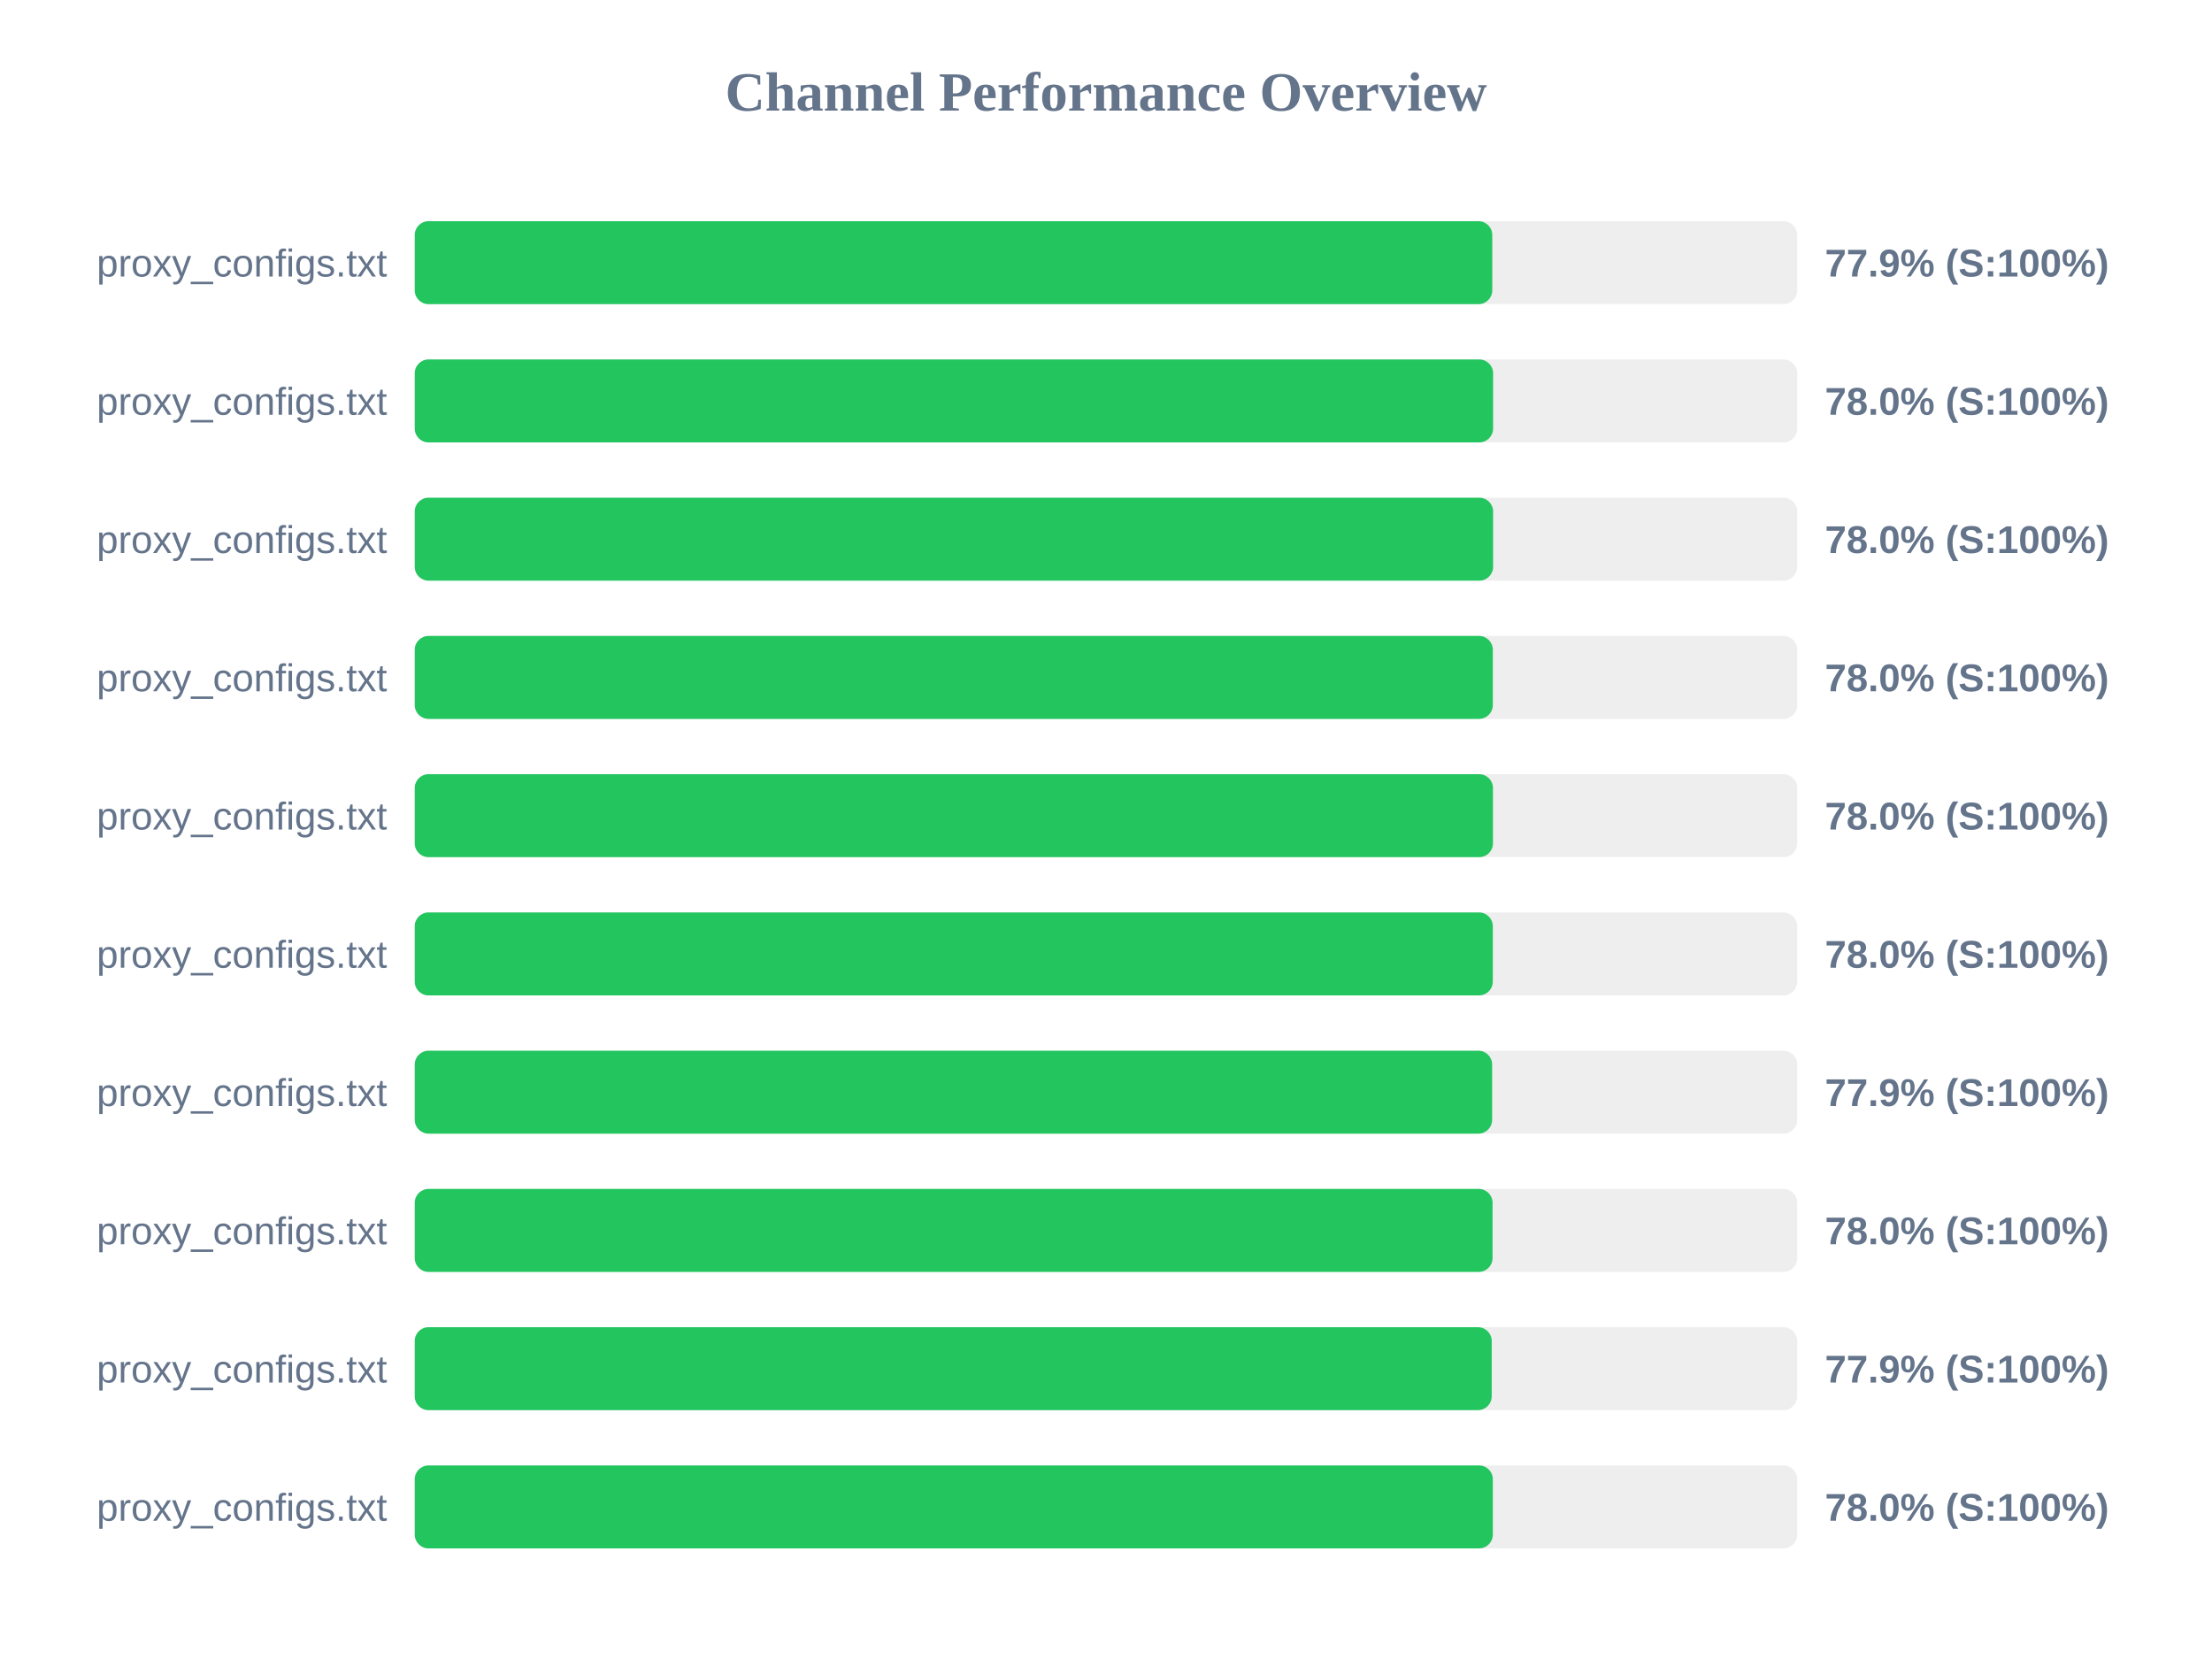
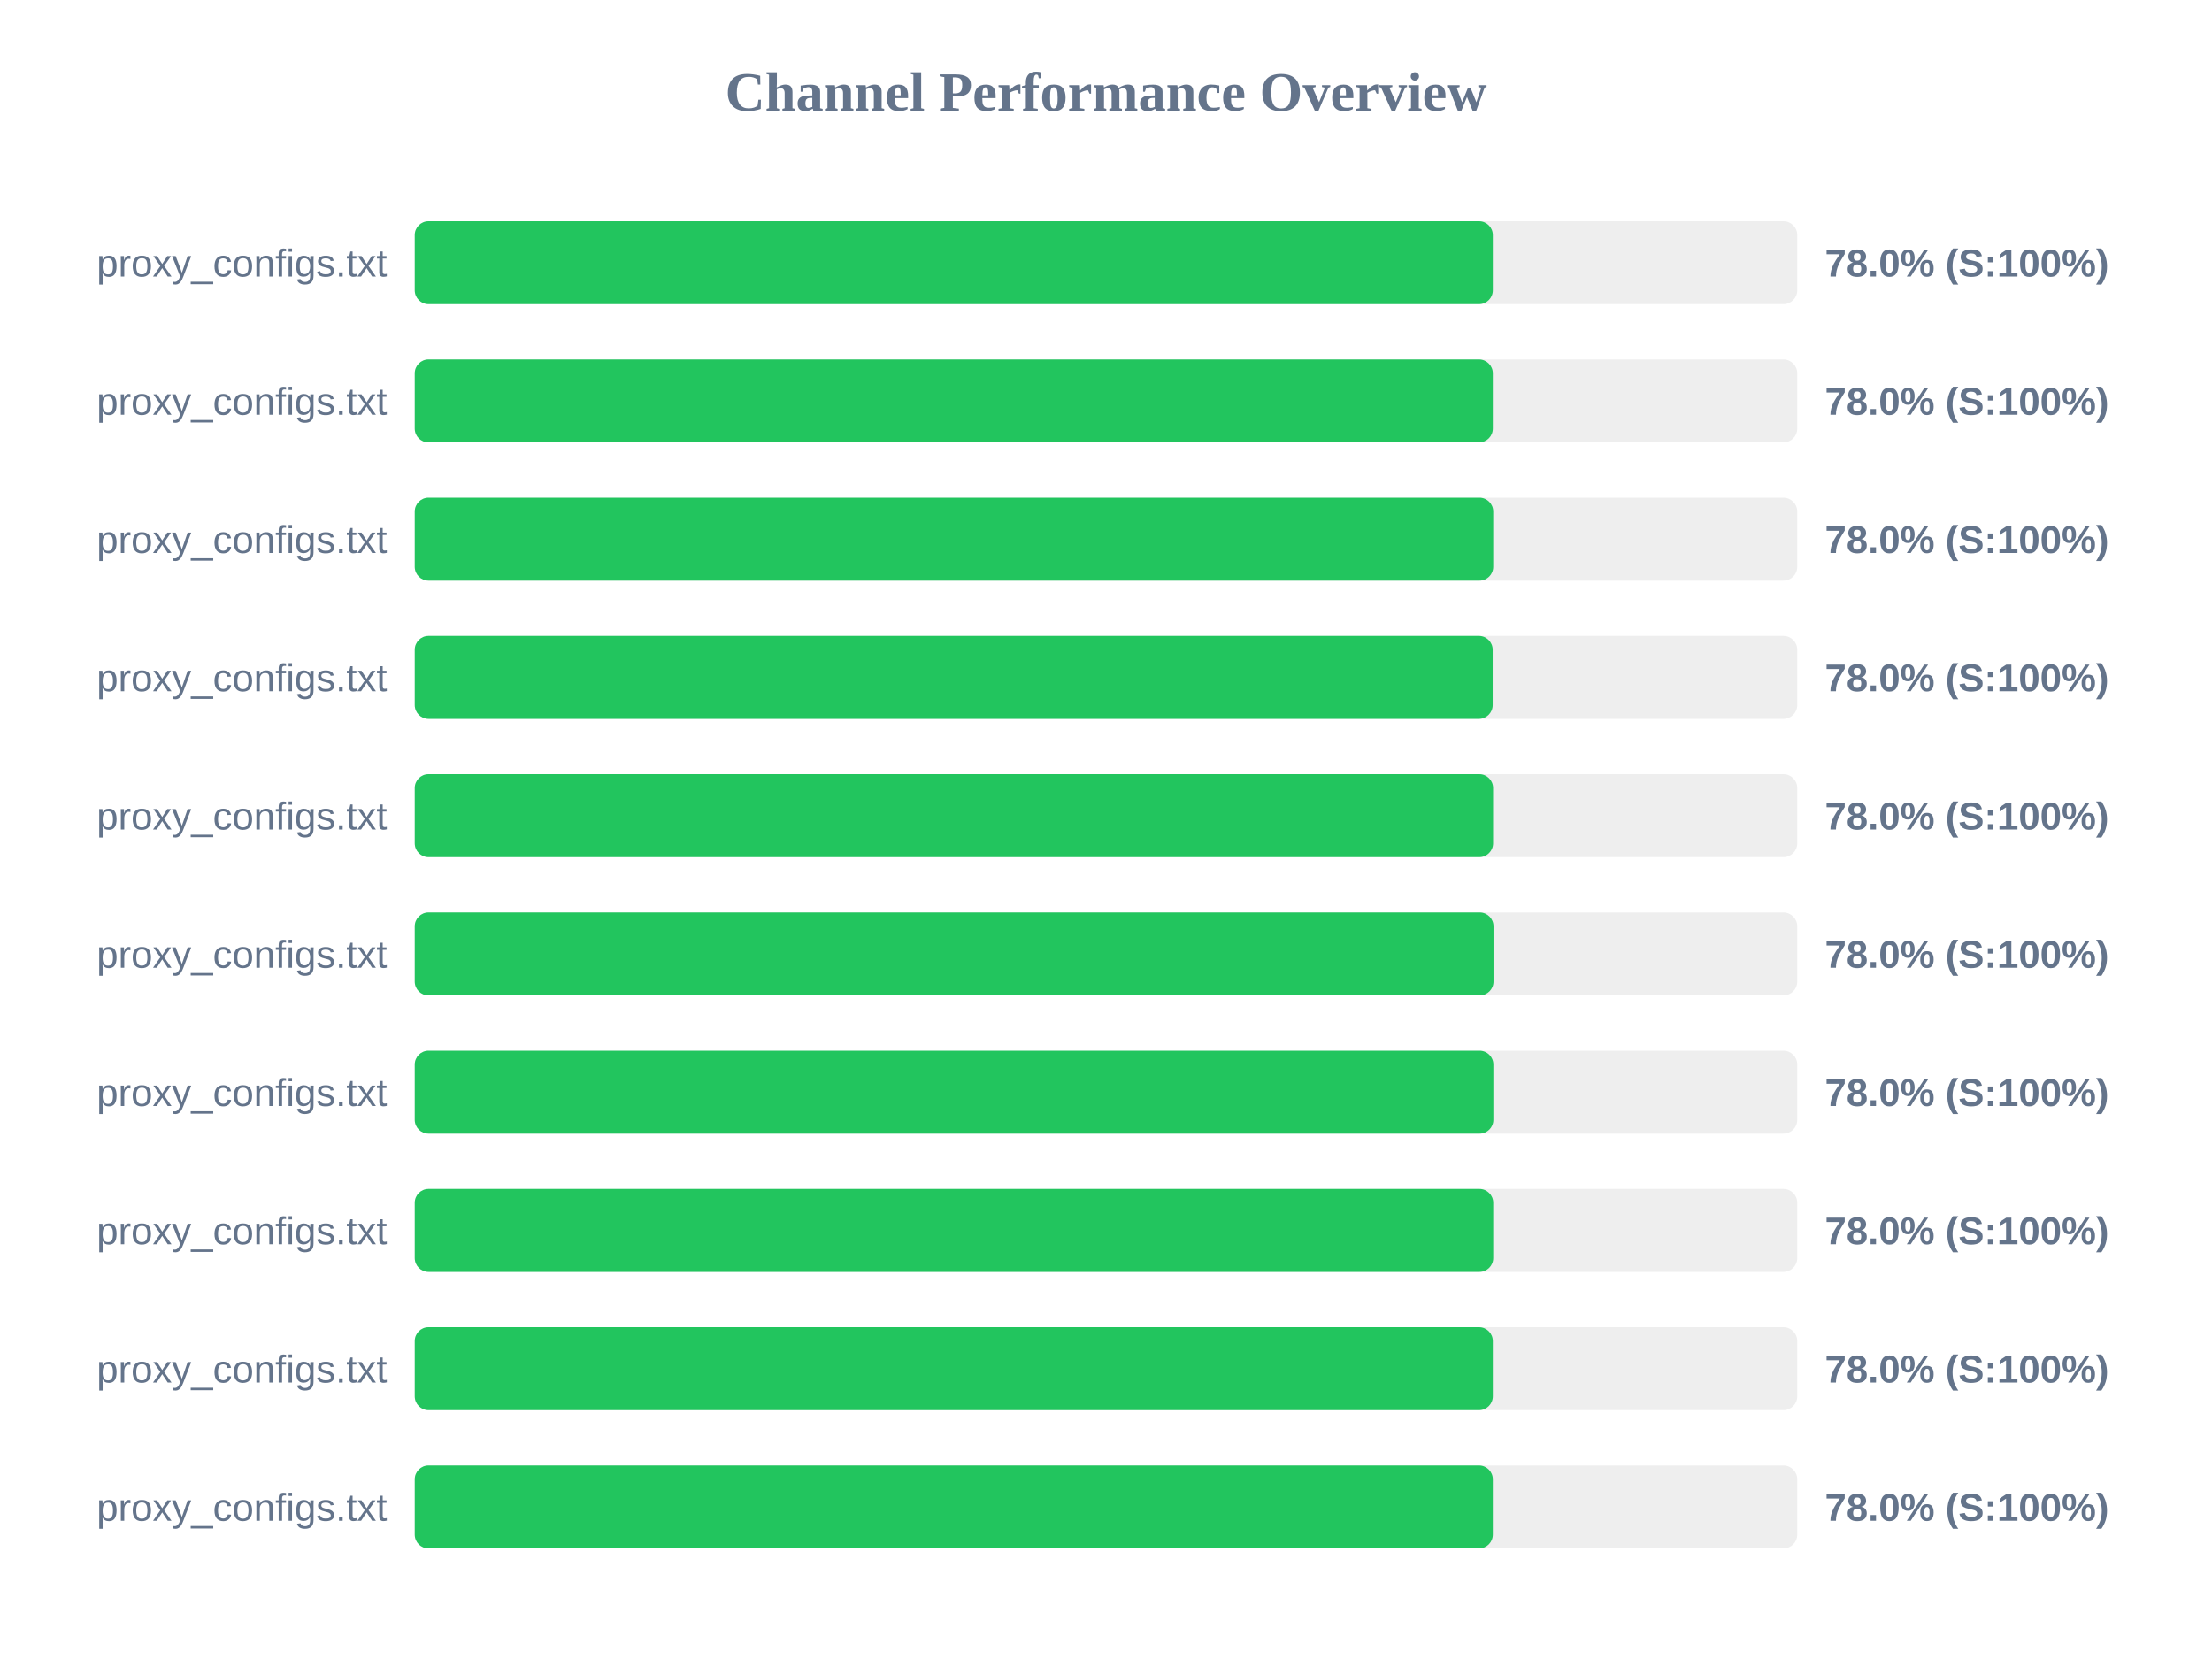
<svg xmlns="http://www.w3.org/2000/svg" width="800" height="600" version="1.1">
  <style>
        .row { font: 14px Arial; fill: #64748b; }
        .score { font: bold 14px Arial; fill: #64748b; }
    </style>
  <text x="400" y="40" text-anchor="middle" font-size="20px" font-weight="bold" fill="#64748b">Channel Performance Overview</text>
  <rect x="150" y="80" width="500" height="30" fill="#eee" rx="5" />
-   <rect x="150" y="80" width="389.7" height="30" fill="#22c55e" rx="5" />
+   <rect x="150" y="80" width="389.9" height="30" fill="#22c55e" rx="5" />
  <text x="140" y="100" text-anchor="end" class="row">proxy_configs.txt</text>
-   <text x="660" y="100" text-anchor="start" class="score">77.9% (S:100%)</text>
+   <text x="660" y="100" text-anchor="start" class="score">78.0% (S:100%)</text>
  <rect x="150" y="130" width="500" height="30" fill="#eee" rx="5" />
-   <rect x="150" y="130" width="390.0" height="30" fill="#22c55e" rx="5" />
+   <rect x="150" y="130" width="389.9" height="30" fill="#22c55e" rx="5" />
  <text x="140" y="150" text-anchor="end" class="row">proxy_configs.txt</text>
  <text x="660" y="150" text-anchor="start" class="score">78.0% (S:100%)</text>
  <rect x="150" y="180" width="500" height="30" fill="#eee" rx="5" />
-   <rect x="150" y="180" width="390.0" height="30" fill="#22c55e" rx="5" />
+   <rect x="150" y="180" width="390.05" height="30" fill="#22c55e" rx="5" />
  <text x="140" y="200" text-anchor="end" class="row">proxy_configs.txt</text>
  <text x="660" y="200" text-anchor="start" class="score">78.0% (S:100%)</text>
  <rect x="150" y="230" width="500" height="30" fill="#eee" rx="5" />
-   <rect x="150" y="230" width="389.9" height="30" fill="#22c55e" rx="5" />
+   <rect x="150" y="230" width="389.85" height="30" fill="#22c55e" rx="5" />
  <text x="140" y="250" text-anchor="end" class="row">proxy_configs.txt</text>
  <text x="660" y="250" text-anchor="start" class="score">78.0% (S:100%)</text>
  <rect x="150" y="280" width="500" height="30" fill="#eee" rx="5" />
-   <rect x="150" y="280" width="389.95" height="30" fill="#22c55e" rx="5" />
+   <rect x="150" y="280" width="390.0" height="30" fill="#22c55e" rx="5" />
  <text x="140" y="300" text-anchor="end" class="row">proxy_configs.txt</text>
  <text x="660" y="300" text-anchor="start" class="score">78.0% (S:100%)</text>
  <rect x="150" y="330" width="500" height="30" fill="#eee" rx="5" />
-   <rect x="150" y="330" width="389.9" height="30" fill="#22c55e" rx="5" />
+   <rect x="150" y="330" width="390.15" height="30" fill="#22c55e" rx="5" />
  <text x="140" y="350" text-anchor="end" class="row">proxy_configs.txt</text>
  <text x="660" y="350" text-anchor="start" class="score">78.0% (S:100%)</text>
  <rect x="150" y="380" width="500" height="30" fill="#eee" rx="5" />
-   <rect x="150" y="380" width="389.65" height="30" fill="#22c55e" rx="5" />
+   <rect x="150" y="380" width="390.1" height="30" fill="#22c55e" rx="5" />
  <text x="140" y="400" text-anchor="end" class="row">proxy_configs.txt</text>
-   <text x="660" y="400" text-anchor="start" class="score">77.9% (S:100%)</text>
+   <text x="660" y="400" text-anchor="start" class="score">78.0% (S:100%)</text>
  <rect x="150" y="430" width="500" height="30" fill="#eee" rx="5" />
-   <rect x="150" y="430" width="389.8" height="30" fill="#22c55e" rx="5" />
+   <rect x="150" y="430" width="390.05" height="30" fill="#22c55e" rx="5" />
  <text x="140" y="450" text-anchor="end" class="row">proxy_configs.txt</text>
  <text x="660" y="450" text-anchor="start" class="score">78.0% (S:100%)</text>
  <rect x="150" y="480" width="500" height="30" fill="#eee" rx="5" />
-   <rect x="150" y="480" width="389.5" height="30" fill="#22c55e" rx="5" />
+   <rect x="150" y="480" width="389.9" height="30" fill="#22c55e" rx="5" />
  <text x="140" y="500" text-anchor="end" class="row">proxy_configs.txt</text>
-   <text x="660" y="500" text-anchor="start" class="score">77.9% (S:100%)</text>
+   <text x="660" y="500" text-anchor="start" class="score">78.0% (S:100%)</text>
  <rect x="150" y="530" width="500" height="30" fill="#eee" rx="5" />
  <rect x="150" y="530" width="389.9" height="30" fill="#22c55e" rx="5" />
  <text x="140" y="550" text-anchor="end" class="row">proxy_configs.txt</text>
  <text x="660" y="550" text-anchor="start" class="score">78.0% (S:100%)</text>
</svg>
